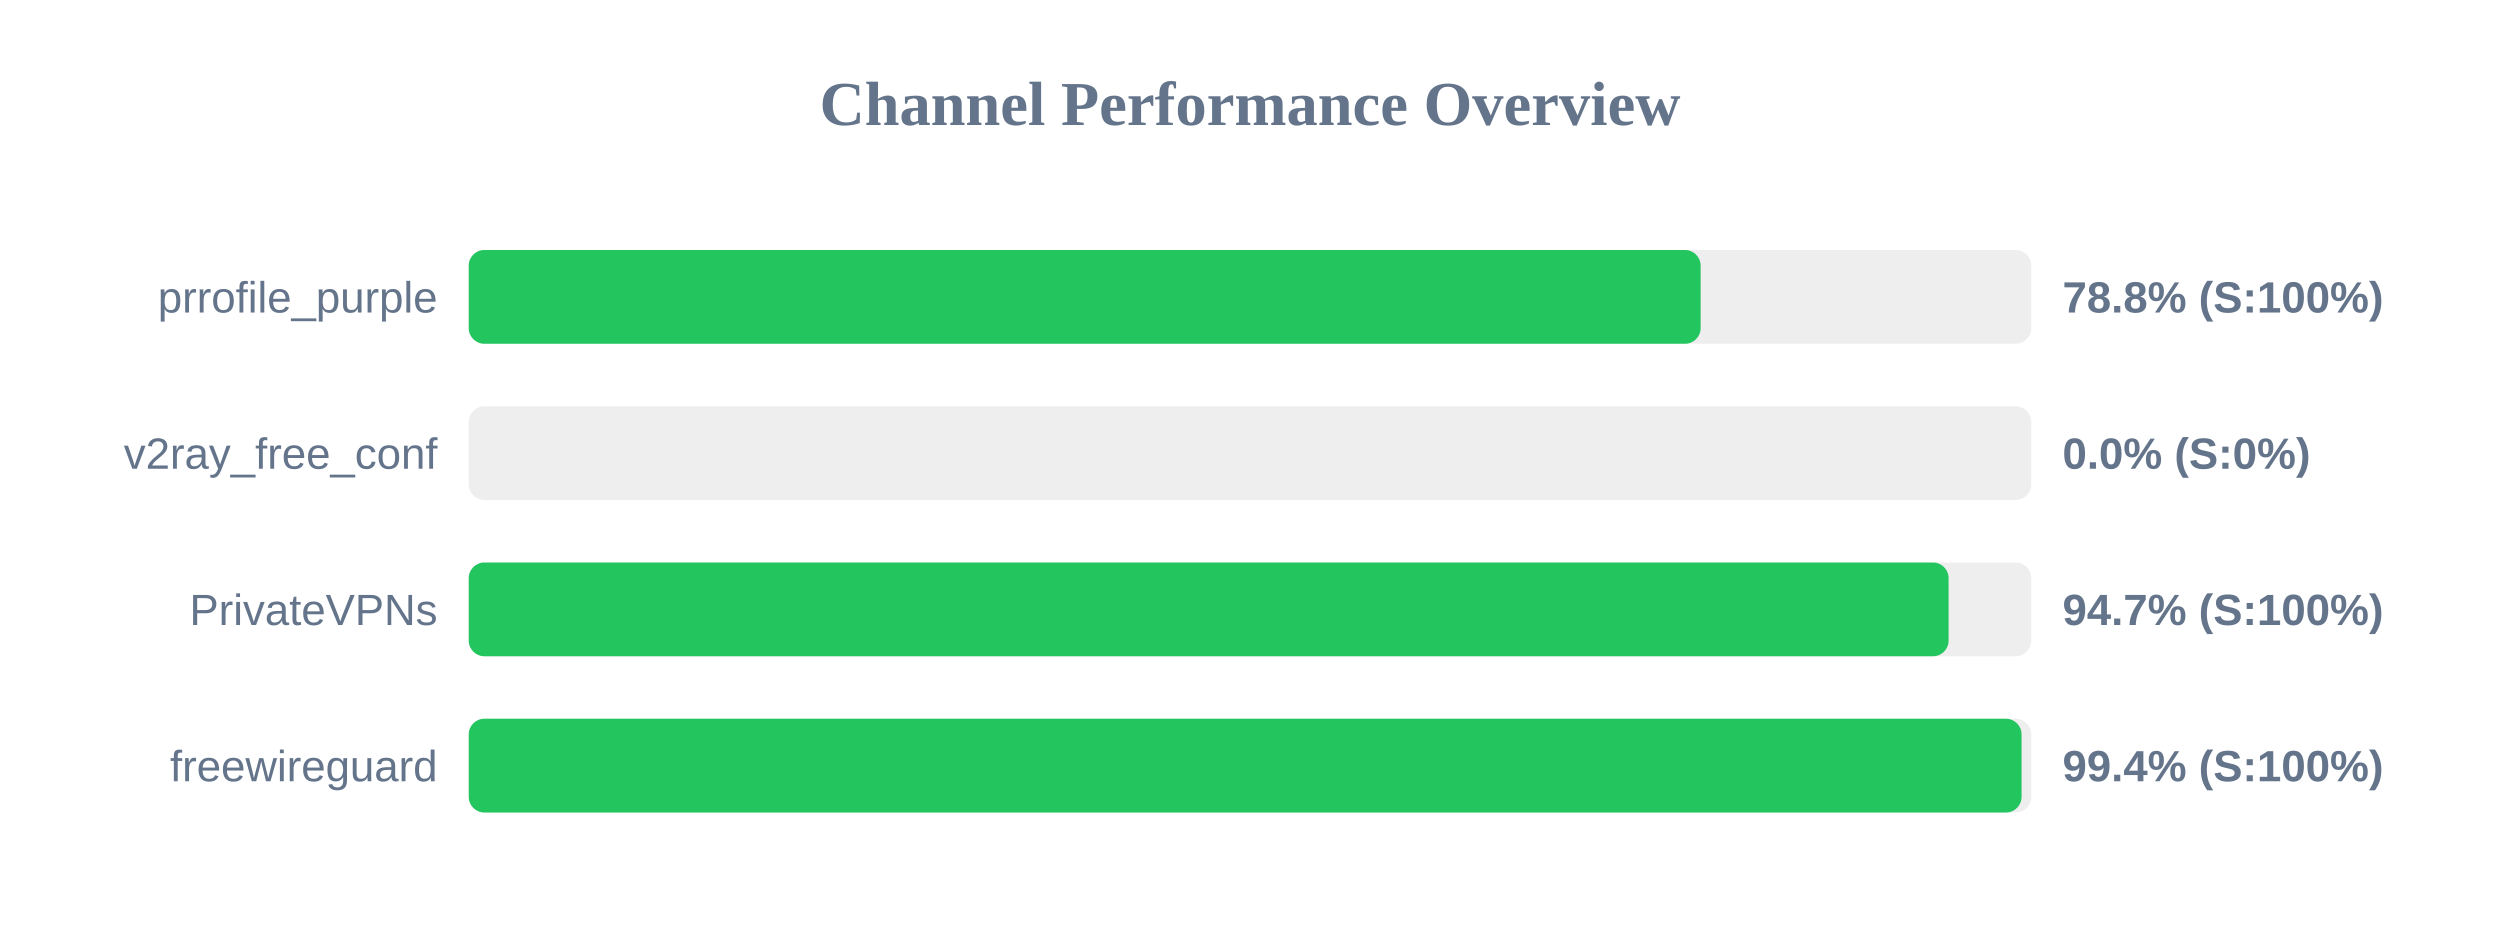
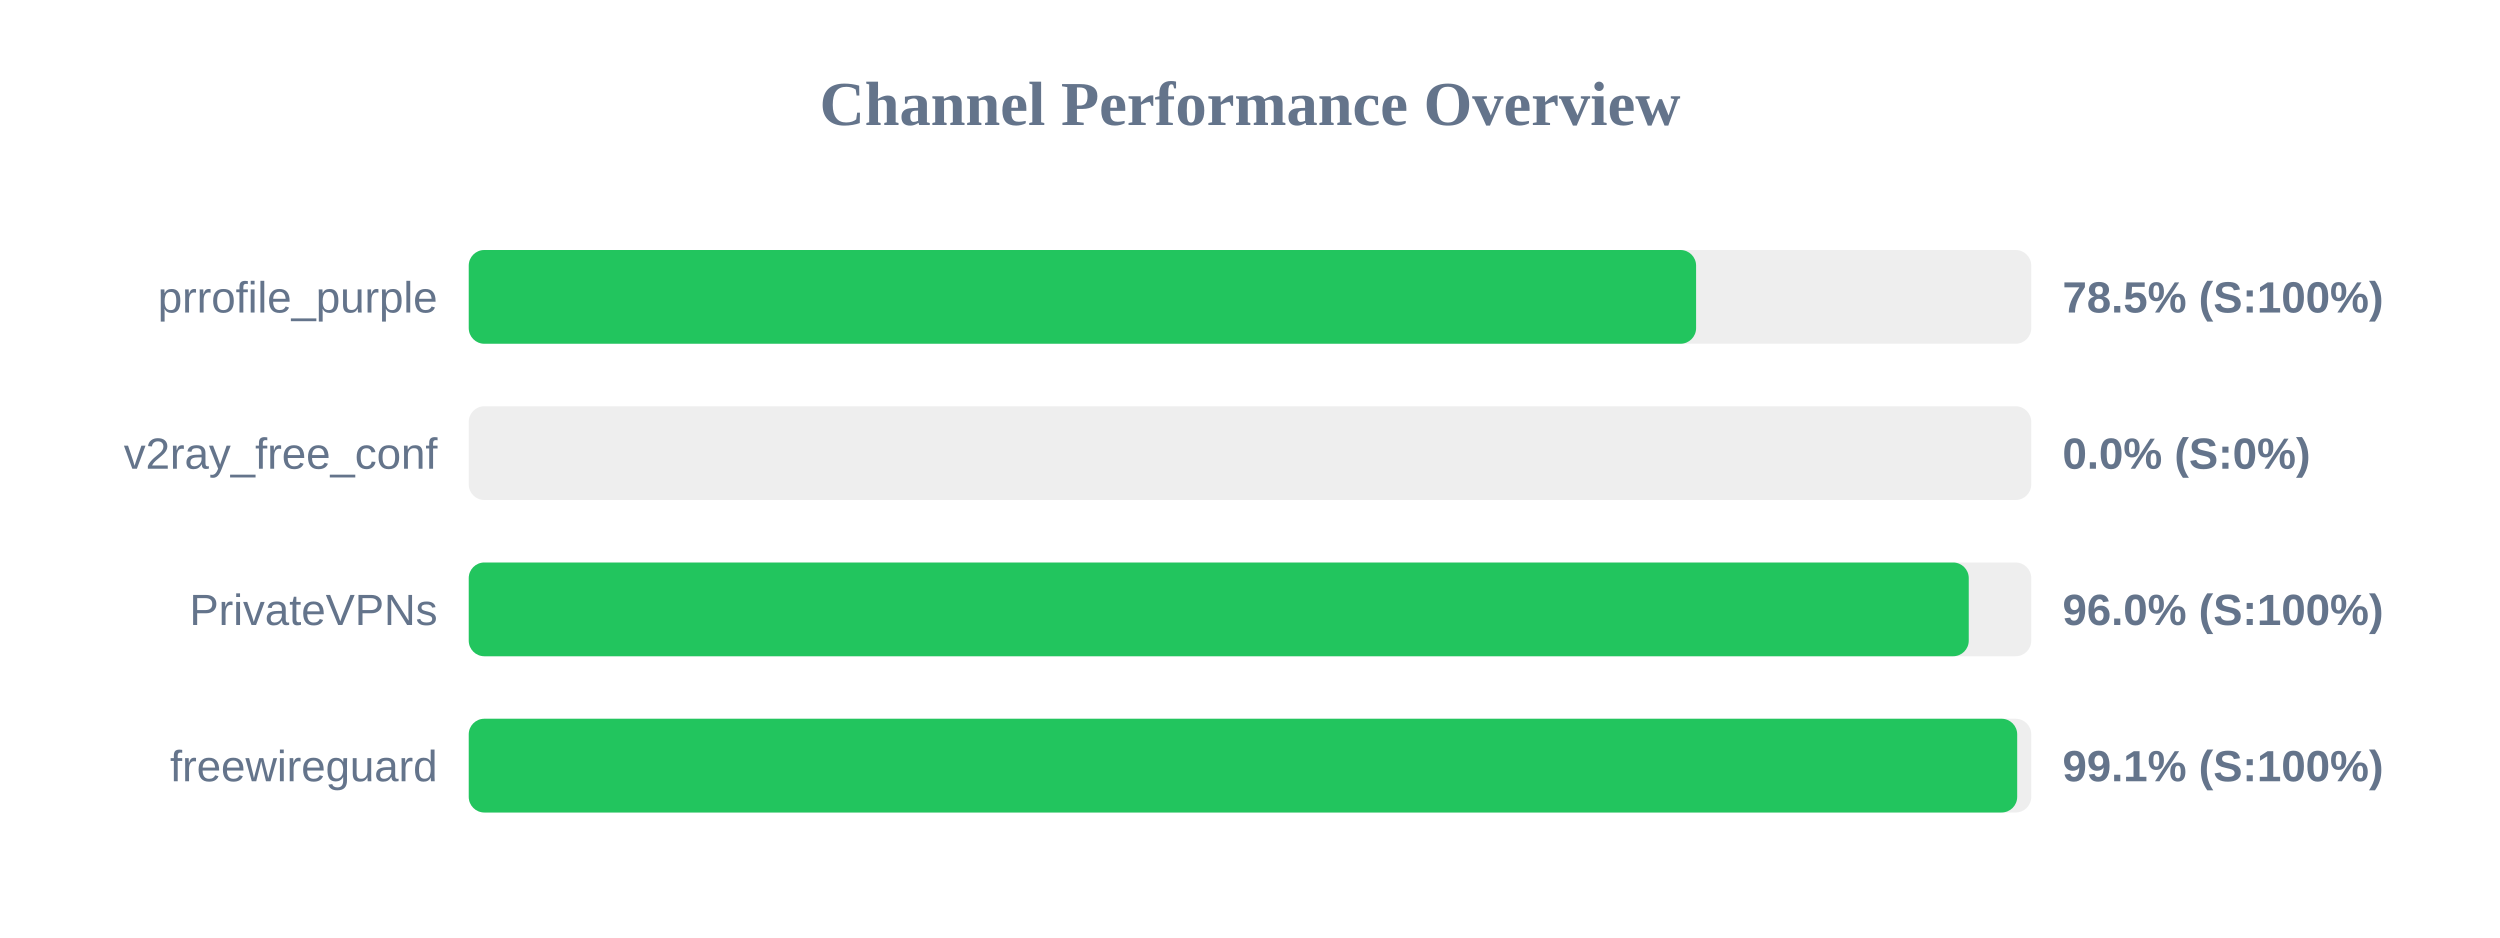
<svg xmlns="http://www.w3.org/2000/svg" width="800" height="300" version="1.1">
  <style>
        .row { font: 14px Arial; fill: #64748b; }
        .score { font: bold 14px Arial; fill: #64748b; }
    </style>
  <text x="400" y="40" text-anchor="middle" font-size="20px" font-weight="bold" fill="#64748b">Channel Performance Overview</text>
  <rect x="150" y="80" width="500" height="30" fill="#eee" rx="5" />
-   <rect x="150" y="80" width="394.2" height="30" fill="#22c55e" rx="5" />
+   <rect x="150" y="80" width="392.75" height="30" fill="#22c55e" rx="5" />
  <text x="140" y="100" text-anchor="end" class="row">prrofile_purple</text>
-   <text x="660" y="100" text-anchor="start" class="score">78.8% (S:100%)</text>
+   <text x="660" y="100" text-anchor="start" class="score">78.5% (S:100%)</text>
  <rect x="150" y="130" width="500" height="30" fill="#eee" rx="5" />
  <rect x="150" y="130" width="0.0" height="30" fill="#ef4444" rx="5" />
  <text x="140" y="150" text-anchor="end" class="row">v2ray_free_conf</text>
  <text x="660" y="150" text-anchor="start" class="score">0.0% (S:0%)</text>
  <rect x="150" y="180" width="500" height="30" fill="#eee" rx="5" />
-   <rect x="150" y="180" width="473.55" height="30" fill="#22c55e" rx="5" />
+   <rect x="150" y="180" width="480.0" height="30" fill="#22c55e" rx="5" />
  <text x="140" y="200" text-anchor="end" class="row">PrivateVPNs</text>
-   <text x="660" y="200" text-anchor="start" class="score">94.7% (S:100%)</text>
+   <text x="660" y="200" text-anchor="start" class="score">96.0% (S:100%)</text>
  <rect x="150" y="230" width="500" height="30" fill="#eee" rx="5" />
-   <rect x="150" y="230" width="496.9" height="30" fill="#22c55e" rx="5" />
+   <rect x="150" y="230" width="495.5" height="30" fill="#22c55e" rx="5" />
  <text x="140" y="250" text-anchor="end" class="row">freewireguard</text>
-   <text x="660" y="250" text-anchor="start" class="score">99.4% (S:100%)</text>
+   <text x="660" y="250" text-anchor="start" class="score">99.1% (S:100%)</text>
</svg>
